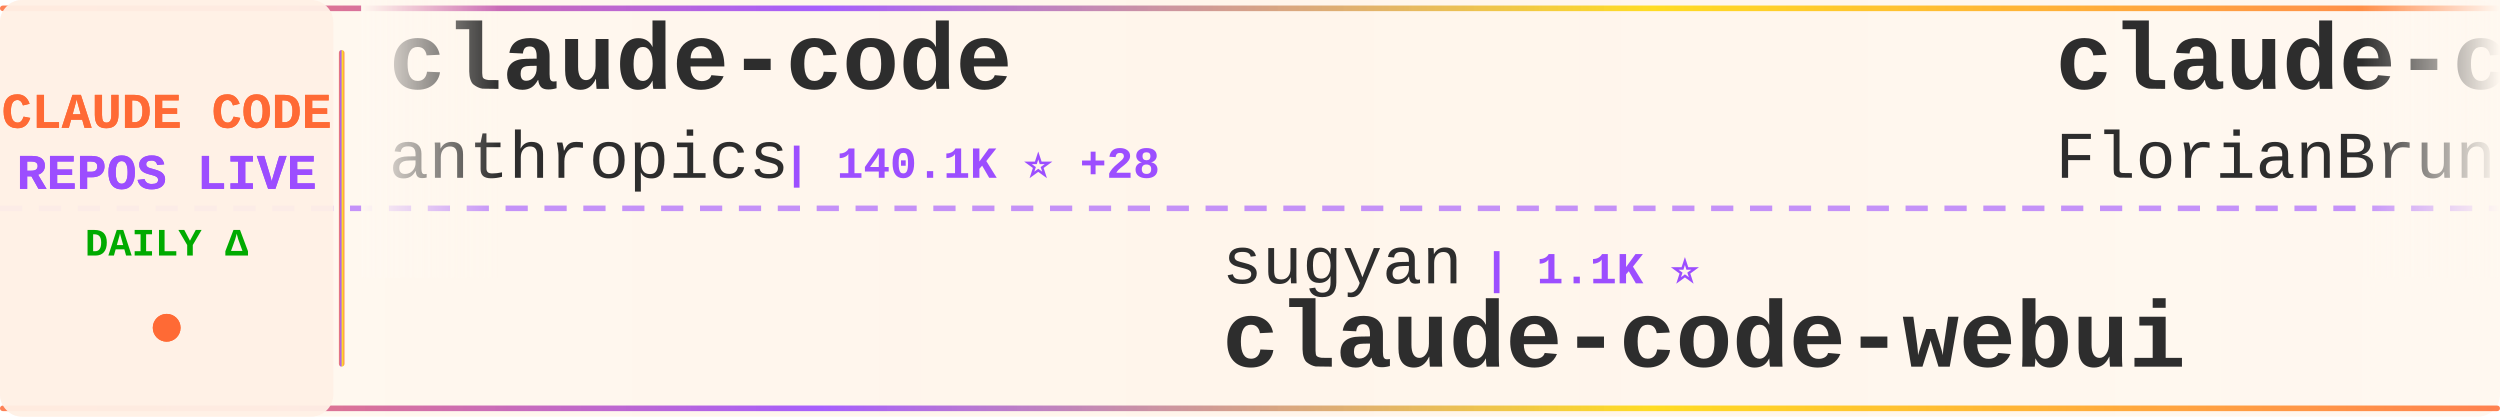
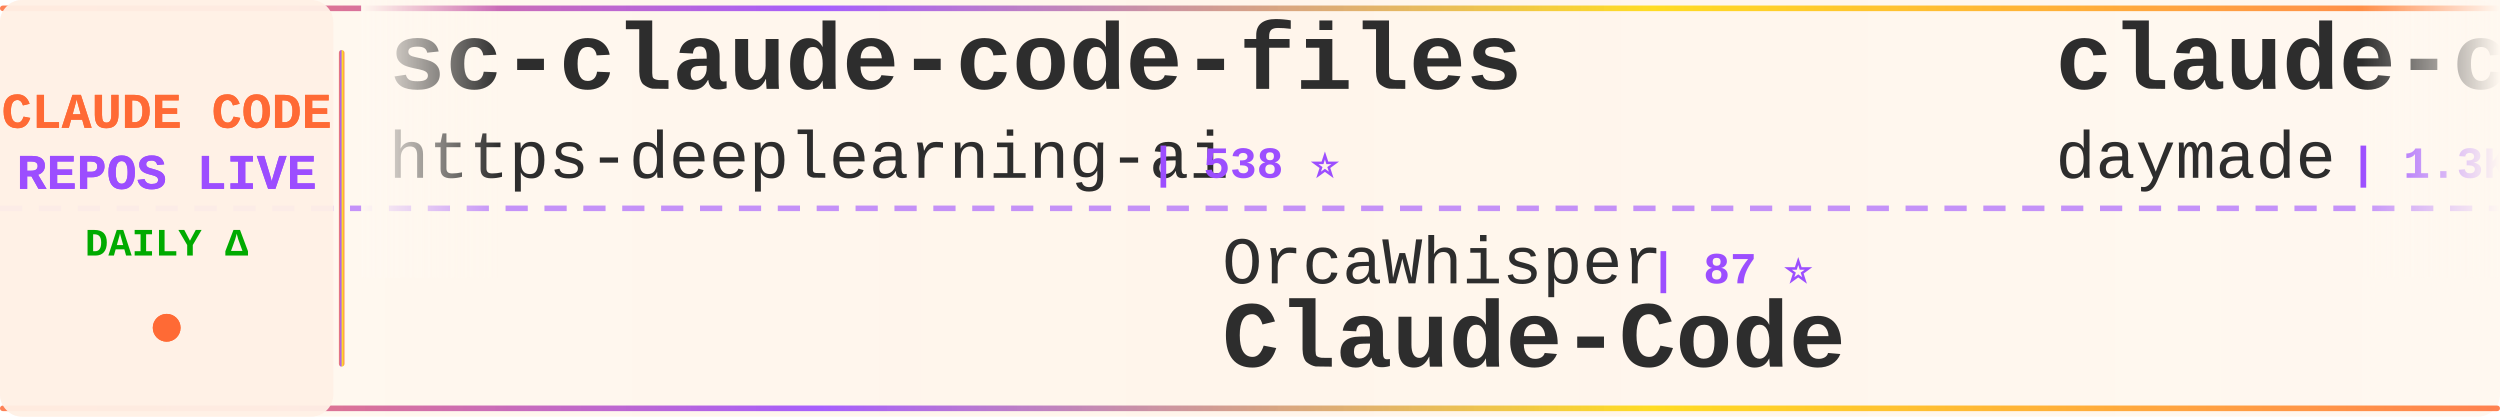
<svg xmlns="http://www.w3.org/2000/svg" width="900" height="150">
  <defs>
    <linearGradient id="tickerBg" x1="0%" y1="0%" x2="100%" y2="0%">
      <stop offset="0%" style="stop-color:#fff8f0;stop-opacity:0.98" />
      <stop offset="50%" style="stop-color:#fff5eb;stop-opacity:1" />
      <stop offset="100%" style="stop-color:#fff8f0;stop-opacity:0.98" />
    </linearGradient>
    <linearGradient id="borderGrad" x1="0%" y1="0%" x2="100%" y2="0%">
      <stop offset="0%" style="stop-color:#FF6B35;stop-opacity:0.85">
        <animate attributeName="stop-opacity" values="0.85;1;0.85" dur="2s" repeatCount="indefinite" />
      </stop>
      <stop offset="33%" style="stop-color:#9C4EFF;stop-opacity:0.9">
        <animate attributeName="stop-opacity" values="0.9;1;0.9" dur="2.2s" repeatCount="indefinite" />
      </stop>
      <stop offset="66%" style="stop-color:#FFD700;stop-opacity:0.85">
        <animate attributeName="stop-opacity" values="0.85;1;0.85" dur="1.8s" repeatCount="indefinite" />
      </stop>
      <stop offset="100%" style="stop-color:#FF6B35;stop-opacity:0.85">
        <animate attributeName="stop-opacity" values="0.85;1;0.85" dur="2s" repeatCount="indefinite" />
      </stop>
    </linearGradient>
    <filter id="textGlow">
      <feGaussianBlur stdDeviation="0.15" result="coloredBlur" />
      <feMerge>
        <feMergeNode in="coloredBlur" />
        <feMergeNode in="SourceGraphic" />
      </feMerge>
    </filter>
    <filter id="metricGlow">
      <feGaussianBlur stdDeviation="0.2" result="coloredBlur" />
      <feMerge>
        <feMergeNode in="coloredBlur" />
        <feMergeNode in="SourceGraphic" />
      </feMerge>
    </filter>
    <linearGradient id="leftFade" x1="0%" y1="0%" x2="100%" y2="0%">
      <stop offset="0%" style="stop-color:#fff8f0;stop-opacity:1" />
      <stop offset="100%" style="stop-color:#fff8f0;stop-opacity:0" />
    </linearGradient>
    <linearGradient id="rightFade" x1="0%" y1="0%" x2="100%" y2="0%">
      <stop offset="0%" style="stop-color:#fff8f0;stop-opacity:0" />
      <stop offset="100%" style="stop-color:#fff8f0;stop-opacity:1" />
    </linearGradient>
  </defs>
  <rect width="900" height="150" fill="url(#tickerBg)" rx="8" />
  <rect x="0" y="2" width="900" height="2" fill="url(#borderGrad)" rx="1" />
  <rect x="0" y="146" width="900" height="2" fill="url(#borderGrad)" rx="1" />
  <line x1="0" y1="75" x2="900" y2="75" stroke="#9C4EFF" stroke-width="2" stroke-dasharray="8 6" opacity="0.6" />
  <rect x="0" y="0" width="120" height="150" fill="#fff0e6" opacity="0.95" rx="8" />
  <text x="60" y="46" font-family="'Courier New', monospace" font-size="18" font-weight="bold" fill="#FF6B35" text-anchor="middle" filter="url(#textGlow)">
    CLAUDE CODE
  </text>
  <text x="60" y="68" font-family="'Courier New', monospace" font-size="18" font-weight="bold" fill="#9C4EFF" text-anchor="middle" filter="url(#textGlow)">
    REPOS LIVE
  </text>
  <text x="60" y="92" font-family="'Courier New', monospace" font-size="14" font-weight="bold" fill="#00aa00" text-anchor="middle">
    DAILY Δ
  </text>
  <circle cx="60" cy="118" r="5" fill="#FF6B35" filter="url(#metricGlow)">
    <animate attributeName="r" values="4;6;4" dur="1.5s" repeatCount="indefinite" />
    <animate attributeName="opacity" values="0.6;1;0.6" dur="1.5s" repeatCount="indefinite" />
  </circle>
  <rect x="122" y="18" width="2" height="114" fill="url(#borderGrad)" rx="1" />
  <clipPath id="tickerClip">
    <rect x="130" y="0" width="770" height="150" />
  </clipPath>
  <g clip-path="url(#tickerClip)">
    <g id="tickerItems">
      <animateTransform attributeName="transform" attributeType="XML" type="translate" from="0 0" to="-3000 0" dur="54s" repeatCount="indefinite" />
      <g transform="translate(0, 0)">
-         <text x="140" y="32" font-family="'Courier New', monospace" font-size="34" font-weight="bold" fill="#2d2d2d">claude-code</text>
-         <text x="140" y="64" font-family="'Courier New', monospace" font-size="24" font-weight="normal" fill="#2d2d2d" opacity="1.0">anthropics</text>
-         <text x="282" y="64" font-family="'Courier New', monospace" font-size="16" font-weight="bold" fill="#9C4EFF"> | 140.1K ⭐ +28</text>
+         <text x="140" y="32" font-family="'Courier New', monospace" font-size="34" font-weight="bold" fill="#2d2d2d">sc-claude-code-files</text>
+         <text x="140" y="64" font-family="'Courier New', monospace" font-size="24" font-weight="normal" fill="#2d2d2d" opacity="1.0">https-deeplearning-ai</text>
+         <text x="414" y="64" font-family="'Courier New', monospace" font-size="16" font-weight="bold" fill="#9C4EFF"> | 538 ⭐</text>
      </g>
      <g transform="translate(300, 0)">
-         <text x="140" y="102" font-family="'Courier New', monospace" font-size="24" font-weight="normal" fill="#2d2d2d" opacity="1.0">sugyan</text>
-         <text x="234" y="102" font-family="'Courier New', monospace" font-size="16" font-weight="bold" fill="#9C4EFF"> | 1.1K ⭐</text>
-         <text x="140" y="132" font-family="'Courier New', monospace" font-size="34" font-weight="bold" fill="#2d2d2d">claude-code-webui</text>
+         <text x="140" y="102" font-family="'Courier New', monospace" font-size="24" font-weight="normal" fill="#2d2d2d" opacity="1.0">OrcaWhisper</text>
+         <text x="294" y="102" font-family="'Courier New', monospace" font-size="16" font-weight="bold" fill="#9C4EFF"> | 87 ⭐</text>
+         <text x="140" y="132" font-family="'Courier New', monospace" font-size="34" font-weight="bold" fill="#2d2d2d">Claude-Code</text>
      </g>
      <g transform="translate(600, 0)">
-         <text x="140" y="32" font-family="'Courier New', monospace" font-size="34" font-weight="bold" fill="#2d2d2d">claude-code-ultimate-gui...</text>
-         <text x="140" y="64" font-family="'Courier New', monospace" font-size="24" font-weight="normal" fill="#2d2d2d" opacity="1.0">FlorianBruniaux</text>
-         <text x="342" y="64" font-family="'Courier New', monospace" font-size="16" font-weight="bold" fill="#9C4EFF"> | 5.6K ⭐ +4</text>
+         <text x="140" y="32" font-family="'Courier New', monospace" font-size="34" font-weight="bold" fill="#2d2d2d">claude-code-skills</text>
+         <text x="140" y="64" font-family="'Courier New', monospace" font-size="24" font-weight="normal" fill="#2d2d2d" opacity="1.0">daymade</text>
+         <text x="246" y="64" font-family="'Courier New', monospace" font-size="16" font-weight="bold" fill="#9C4EFF"> | 1.3K ⭐</text>
      </g>
      <g transform="translate(900, 0)">
-         <text x="140" y="102" font-family="'Courier New', monospace" font-size="24" font-weight="normal" fill="#2d2d2d" opacity="1.0">ding113</text>
-         <text x="246" y="102" font-family="'Courier New', monospace" font-size="16" font-weight="bold" fill="#9C4EFF"> | 3.3K ⭐</text>
-         <text x="140" y="132" font-family="'Courier New', monospace" font-size="34" font-weight="bold" fill="#2d2d2d">claude-code-hub</text>
+         <text x="140" y="102" font-family="'Courier New', monospace" font-size="24" font-weight="normal" fill="#2d2d2d" opacity="1.0">anthropics</text>
+         <text x="282" y="102" font-family="'Courier New', monospace" font-size="16" font-weight="bold" fill="#9C4EFF"> | 140.1K ⭐ +18</text>
+         <text x="140" y="132" font-family="'Courier New', monospace" font-size="34" font-weight="bold" fill="#2d2d2d">claude-code</text>
      </g>
      <g transform="translate(1200, 0)">
-         <text x="140" y="32" font-family="'Courier New', monospace" font-size="34" font-weight="bold" fill="#2d2d2d">claude-code</text>
-         <text x="140" y="64" font-family="'Courier New', monospace" font-size="24" font-weight="normal" fill="#2d2d2d" opacity="1.0">Tinkeringg-Lab</text>
-         <text x="330" y="64" font-family="'Courier New', monospace" font-size="16" font-weight="bold" fill="#9C4EFF"> | 211 ⭐</text>
+         <text x="140" y="32" font-family="'Courier New', monospace" font-size="34" font-weight="bold" fill="#2d2d2d">claude-code-action</text>
+         <text x="140" y="64" font-family="'Courier New', monospace" font-size="24" font-weight="normal" fill="#2d2d2d" opacity="1.0">anthropics</text>
+         <text x="282" y="64" font-family="'Courier New', monospace" font-size="16" font-weight="bold" fill="#9C4EFF"> | 8.5K ⭐ +1</text>
      </g>
      <g transform="translate(1500, 0)">
-         <text x="140" y="102" font-family="'Courier New', monospace" font-size="24" font-weight="normal" fill="#2d2d2d" opacity="1.0">lintsinghua</text>
-         <text x="294" y="102" font-family="'Courier New', monospace" font-size="16" font-weight="bold" fill="#9C4EFF"> | 4.0K ⭐</text>
-         <text x="140" y="132" font-family="'Courier New', monospace" font-size="34" font-weight="bold" fill="#2d2d2d">claude-code-book</text>
+         <text x="140" y="102" font-family="'Courier New', monospace" font-size="24" font-weight="normal" fill="#2d2d2d" opacity="1.0">frankbria</text>
+         <text x="270" y="102" font-family="'Courier New', monospace" font-size="16" font-weight="bold" fill="#9C4EFF"> | 9.6K ⭐ +1</text>
+         <text x="140" y="132" font-family="'Courier New', monospace" font-size="34" font-weight="bold" fill="#2d2d2d">ralph-claude-code</text>
      </g>
      <g transform="translate(1800, 0)">
        <text x="140" y="32" font-family="'Courier New', monospace" font-size="34" font-weight="bold" fill="#2d2d2d">claude-code</text>
-         <text x="140" y="64" font-family="'Courier New', monospace" font-size="24" font-weight="normal" fill="#2d2d2d" opacity="1.0">freestylefly</text>
-         <text x="306" y="64" font-family="'Courier New', monospace" font-size="16" font-weight="bold" fill="#9C4EFF"> | 128 ⭐</text>
+         <text x="140" y="64" font-family="'Courier New', monospace" font-size="24" font-weight="normal" fill="#2d2d2d" opacity="1.0">tanbiralam</text>
+         <text x="282" y="64" font-family="'Courier New', monospace" font-size="16" font-weight="bold" fill="#9C4EFF"> | 2.1K ⭐</text>
      </g>
      <g transform="translate(2100, 0)">
-         <text x="140" y="102" font-family="'Courier New', monospace" font-size="24" font-weight="normal" fill="#2d2d2d" opacity="1.0">rohitg00</text>
-         <text x="258" y="102" font-family="'Courier New', monospace" font-size="16" font-weight="bold" fill="#9C4EFF"> | 2.4K ⭐ +2</text>
-         <text x="140" y="132" font-family="'Courier New', monospace" font-size="34" font-weight="bold" fill="#2d2d2d">awesome-claude-code-tool...</text>
+         <text x="140" y="102" font-family="'Courier New', monospace" font-size="24" font-weight="normal" fill="#2d2d2d" opacity="1.0">freestylefly</text>
+         <text x="306" y="102" font-family="'Courier New', monospace" font-size="16" font-weight="bold" fill="#9C4EFF"> | 128 ⭐</text>
+         <text x="140" y="132" font-family="'Courier New', monospace" font-size="34" font-weight="bold" fill="#2d2d2d">claude-code</text>
      </g>
      <g transform="translate(2400, 0)">
-         <text x="140" y="32" font-family="'Courier New', monospace" font-size="34" font-weight="bold" fill="#2d2d2d">claude-code</text>
-         <text x="140" y="64" font-family="'Courier New', monospace" font-size="24" font-weight="normal" fill="#2d2d2d" opacity="1.0">alex000kim</text>
-         <text x="282" y="64" font-family="'Courier New', monospace" font-size="16" font-weight="bold" fill="#9C4EFF"> | 232 ⭐</text>
+         <text x="140" y="32" font-family="'Courier New', monospace" font-size="34" font-weight="bold" fill="#2d2d2d">free-claude-code</text>
+         <text x="140" y="64" font-family="'Courier New', monospace" font-size="24" font-weight="normal" fill="#2d2d2d" opacity="1.0">Alishahryar1</text>
+         <text x="306" y="64" font-family="'Courier New', monospace" font-size="16" font-weight="bold" fill="#9C4EFF"> | 44.0K ⭐ +85</text>
      </g>
      <g transform="translate(2700, 0)">
-         <text x="140" y="102" font-family="'Courier New', monospace" font-size="24" font-weight="normal" fill="#2d2d2d" opacity="1.0">Piebald-AI</text>
-         <text x="282" y="102" font-family="'Courier New', monospace" font-size="16" font-weight="bold" fill="#9C4EFF"> | 12.2K ⭐ +3</text>
-         <text x="140" y="132" font-family="'Courier New', monospace" font-size="34" font-weight="bold" fill="#2d2d2d">claude-code-system-promp...</text>
+         <text x="140" y="102" font-family="'Courier New', monospace" font-size="24" font-weight="normal" fill="#2d2d2d" opacity="1.0">feiskyer</text>
+         <text x="258" y="102" font-family="'Courier New', monospace" font-size="16" font-weight="bold" fill="#9C4EFF"> | 1.6K ⭐ +2</text>
+         <text x="140" y="132" font-family="'Courier New', monospace" font-size="34" font-weight="bold" fill="#2d2d2d">claude-code-settings</text>
      </g>
      <g transform="translate(3000, 0)">
-         <text x="140" y="32" font-family="'Courier New', monospace" font-size="34" font-weight="bold" fill="#2d2d2d">claude-code</text>
-         <text x="140" y="64" font-family="'Courier New', monospace" font-size="24" font-weight="normal" fill="#2d2d2d" opacity="1.0">anthropics</text>
-         <text x="282" y="64" font-family="'Courier New', monospace" font-size="16" font-weight="bold" fill="#9C4EFF"> | 140.1K ⭐ +28</text>
+         <text x="140" y="32" font-family="'Courier New', monospace" font-size="34" font-weight="bold" fill="#2d2d2d">sc-claude-code-files</text>
+         <text x="140" y="64" font-family="'Courier New', monospace" font-size="24" font-weight="normal" fill="#2d2d2d" opacity="1.0">https-deeplearning-ai</text>
+         <text x="414" y="64" font-family="'Courier New', monospace" font-size="16" font-weight="bold" fill="#9C4EFF"> | 538 ⭐</text>
      </g>
      <g transform="translate(3300, 0)">
-         <text x="140" y="102" font-family="'Courier New', monospace" font-size="24" font-weight="normal" fill="#2d2d2d" opacity="1.0">sugyan</text>
-         <text x="234" y="102" font-family="'Courier New', monospace" font-size="16" font-weight="bold" fill="#9C4EFF"> | 1.1K ⭐</text>
-         <text x="140" y="132" font-family="'Courier New', monospace" font-size="34" font-weight="bold" fill="#2d2d2d">claude-code-webui</text>
+         <text x="140" y="102" font-family="'Courier New', monospace" font-size="24" font-weight="normal" fill="#2d2d2d" opacity="1.0">OrcaWhisper</text>
+         <text x="294" y="102" font-family="'Courier New', monospace" font-size="16" font-weight="bold" fill="#9C4EFF"> | 87 ⭐</text>
+         <text x="140" y="132" font-family="'Courier New', monospace" font-size="34" font-weight="bold" fill="#2d2d2d">Claude-Code</text>
      </g>
      <g transform="translate(3600, 0)">
-         <text x="140" y="32" font-family="'Courier New', monospace" font-size="34" font-weight="bold" fill="#2d2d2d">claude-code-ultimate-gui...</text>
-         <text x="140" y="64" font-family="'Courier New', monospace" font-size="24" font-weight="normal" fill="#2d2d2d" opacity="1.0">FlorianBruniaux</text>
-         <text x="342" y="64" font-family="'Courier New', monospace" font-size="16" font-weight="bold" fill="#9C4EFF"> | 5.6K ⭐ +4</text>
+         <text x="140" y="32" font-family="'Courier New', monospace" font-size="34" font-weight="bold" fill="#2d2d2d">claude-code-skills</text>
+         <text x="140" y="64" font-family="'Courier New', monospace" font-size="24" font-weight="normal" fill="#2d2d2d" opacity="1.0">daymade</text>
+         <text x="246" y="64" font-family="'Courier New', monospace" font-size="16" font-weight="bold" fill="#9C4EFF"> | 1.3K ⭐</text>
      </g>
      <g transform="translate(3900, 0)">
-         <text x="140" y="102" font-family="'Courier New', monospace" font-size="24" font-weight="normal" fill="#2d2d2d" opacity="1.0">ding113</text>
-         <text x="246" y="102" font-family="'Courier New', monospace" font-size="16" font-weight="bold" fill="#9C4EFF"> | 3.3K ⭐</text>
-         <text x="140" y="132" font-family="'Courier New', monospace" font-size="34" font-weight="bold" fill="#2d2d2d">claude-code-hub</text>
+         <text x="140" y="102" font-family="'Courier New', monospace" font-size="24" font-weight="normal" fill="#2d2d2d" opacity="1.0">anthropics</text>
+         <text x="282" y="102" font-family="'Courier New', monospace" font-size="16" font-weight="bold" fill="#9C4EFF"> | 140.1K ⭐ +18</text>
+         <text x="140" y="132" font-family="'Courier New', monospace" font-size="34" font-weight="bold" fill="#2d2d2d">claude-code</text>
      </g>
    </g>
  </g>
  <rect x="130" y="0" width="50" height="100" fill="url(#leftFade)" />
  <rect x="850" y="0" width="50" height="100" fill="url(#rightFade)" />
</svg>
